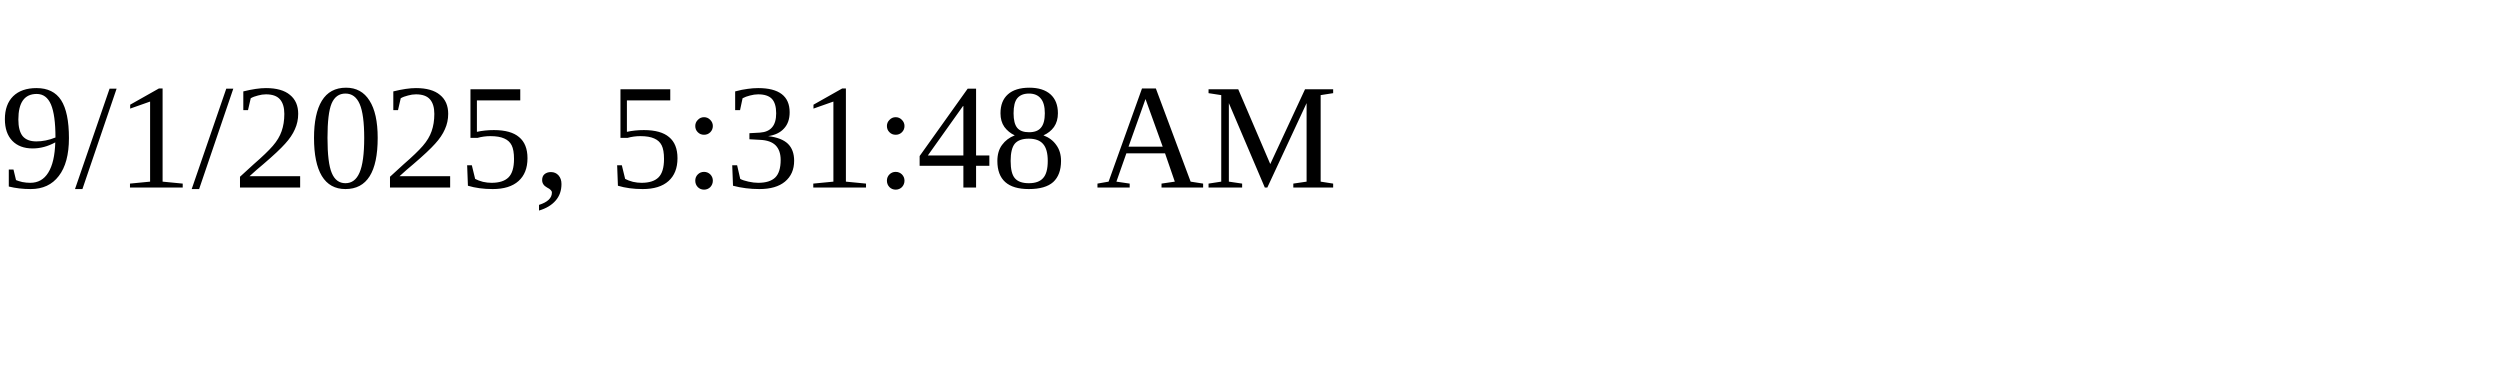
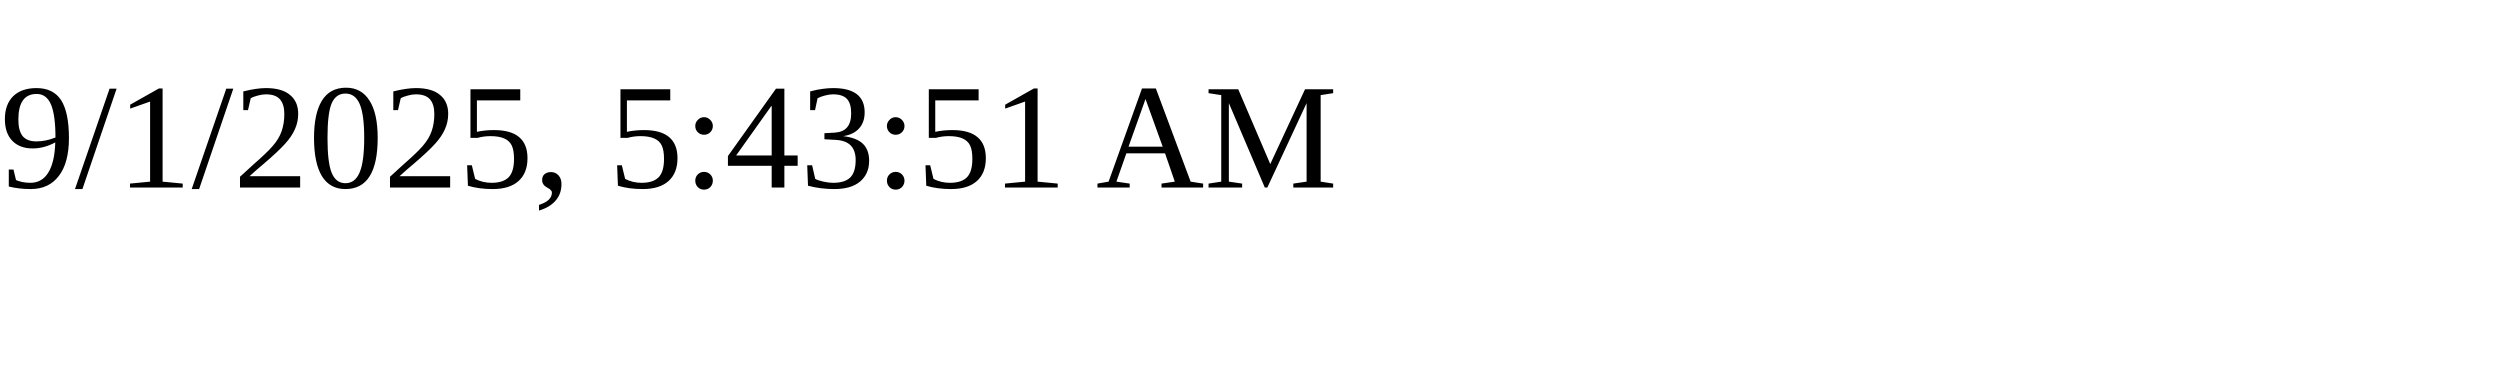
<svg xmlns="http://www.w3.org/2000/svg" height="30" width="200">
-   <text x="0" y="15">9/1/2025, 5:31:48 AM</text>
+   <text x="0" y="15">9/1/2025, 5:43:51 AM</text>
</svg>
